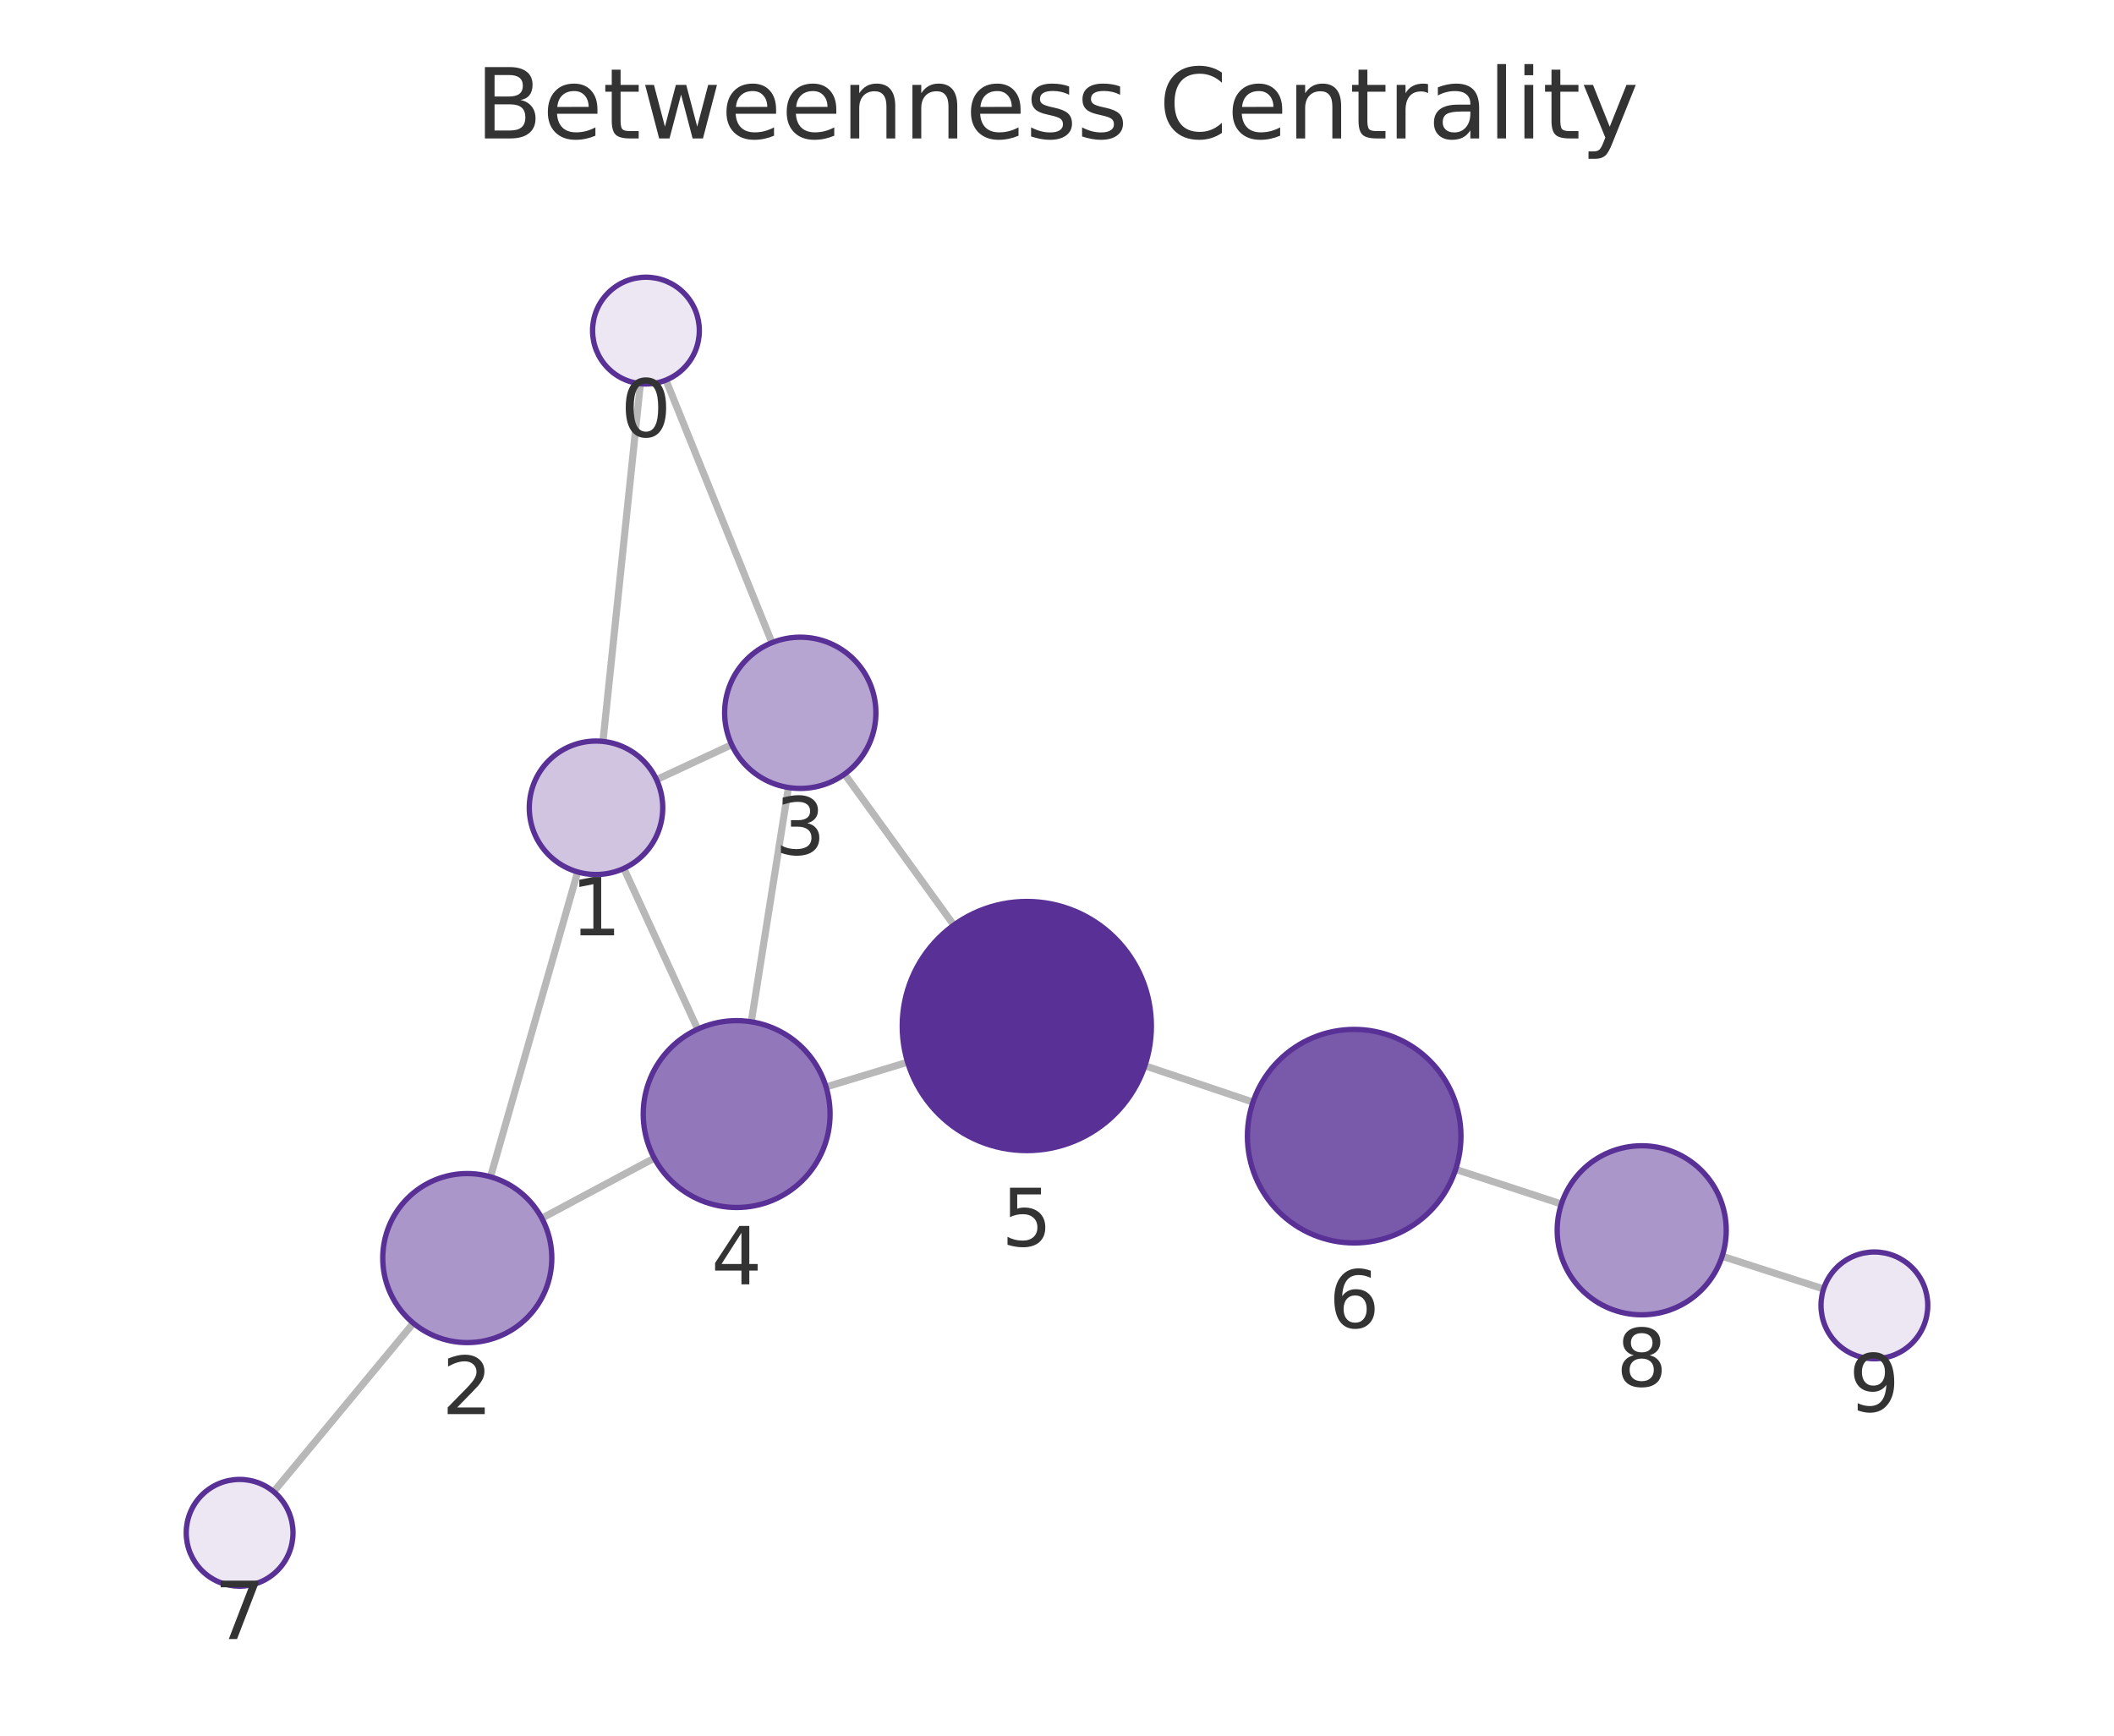
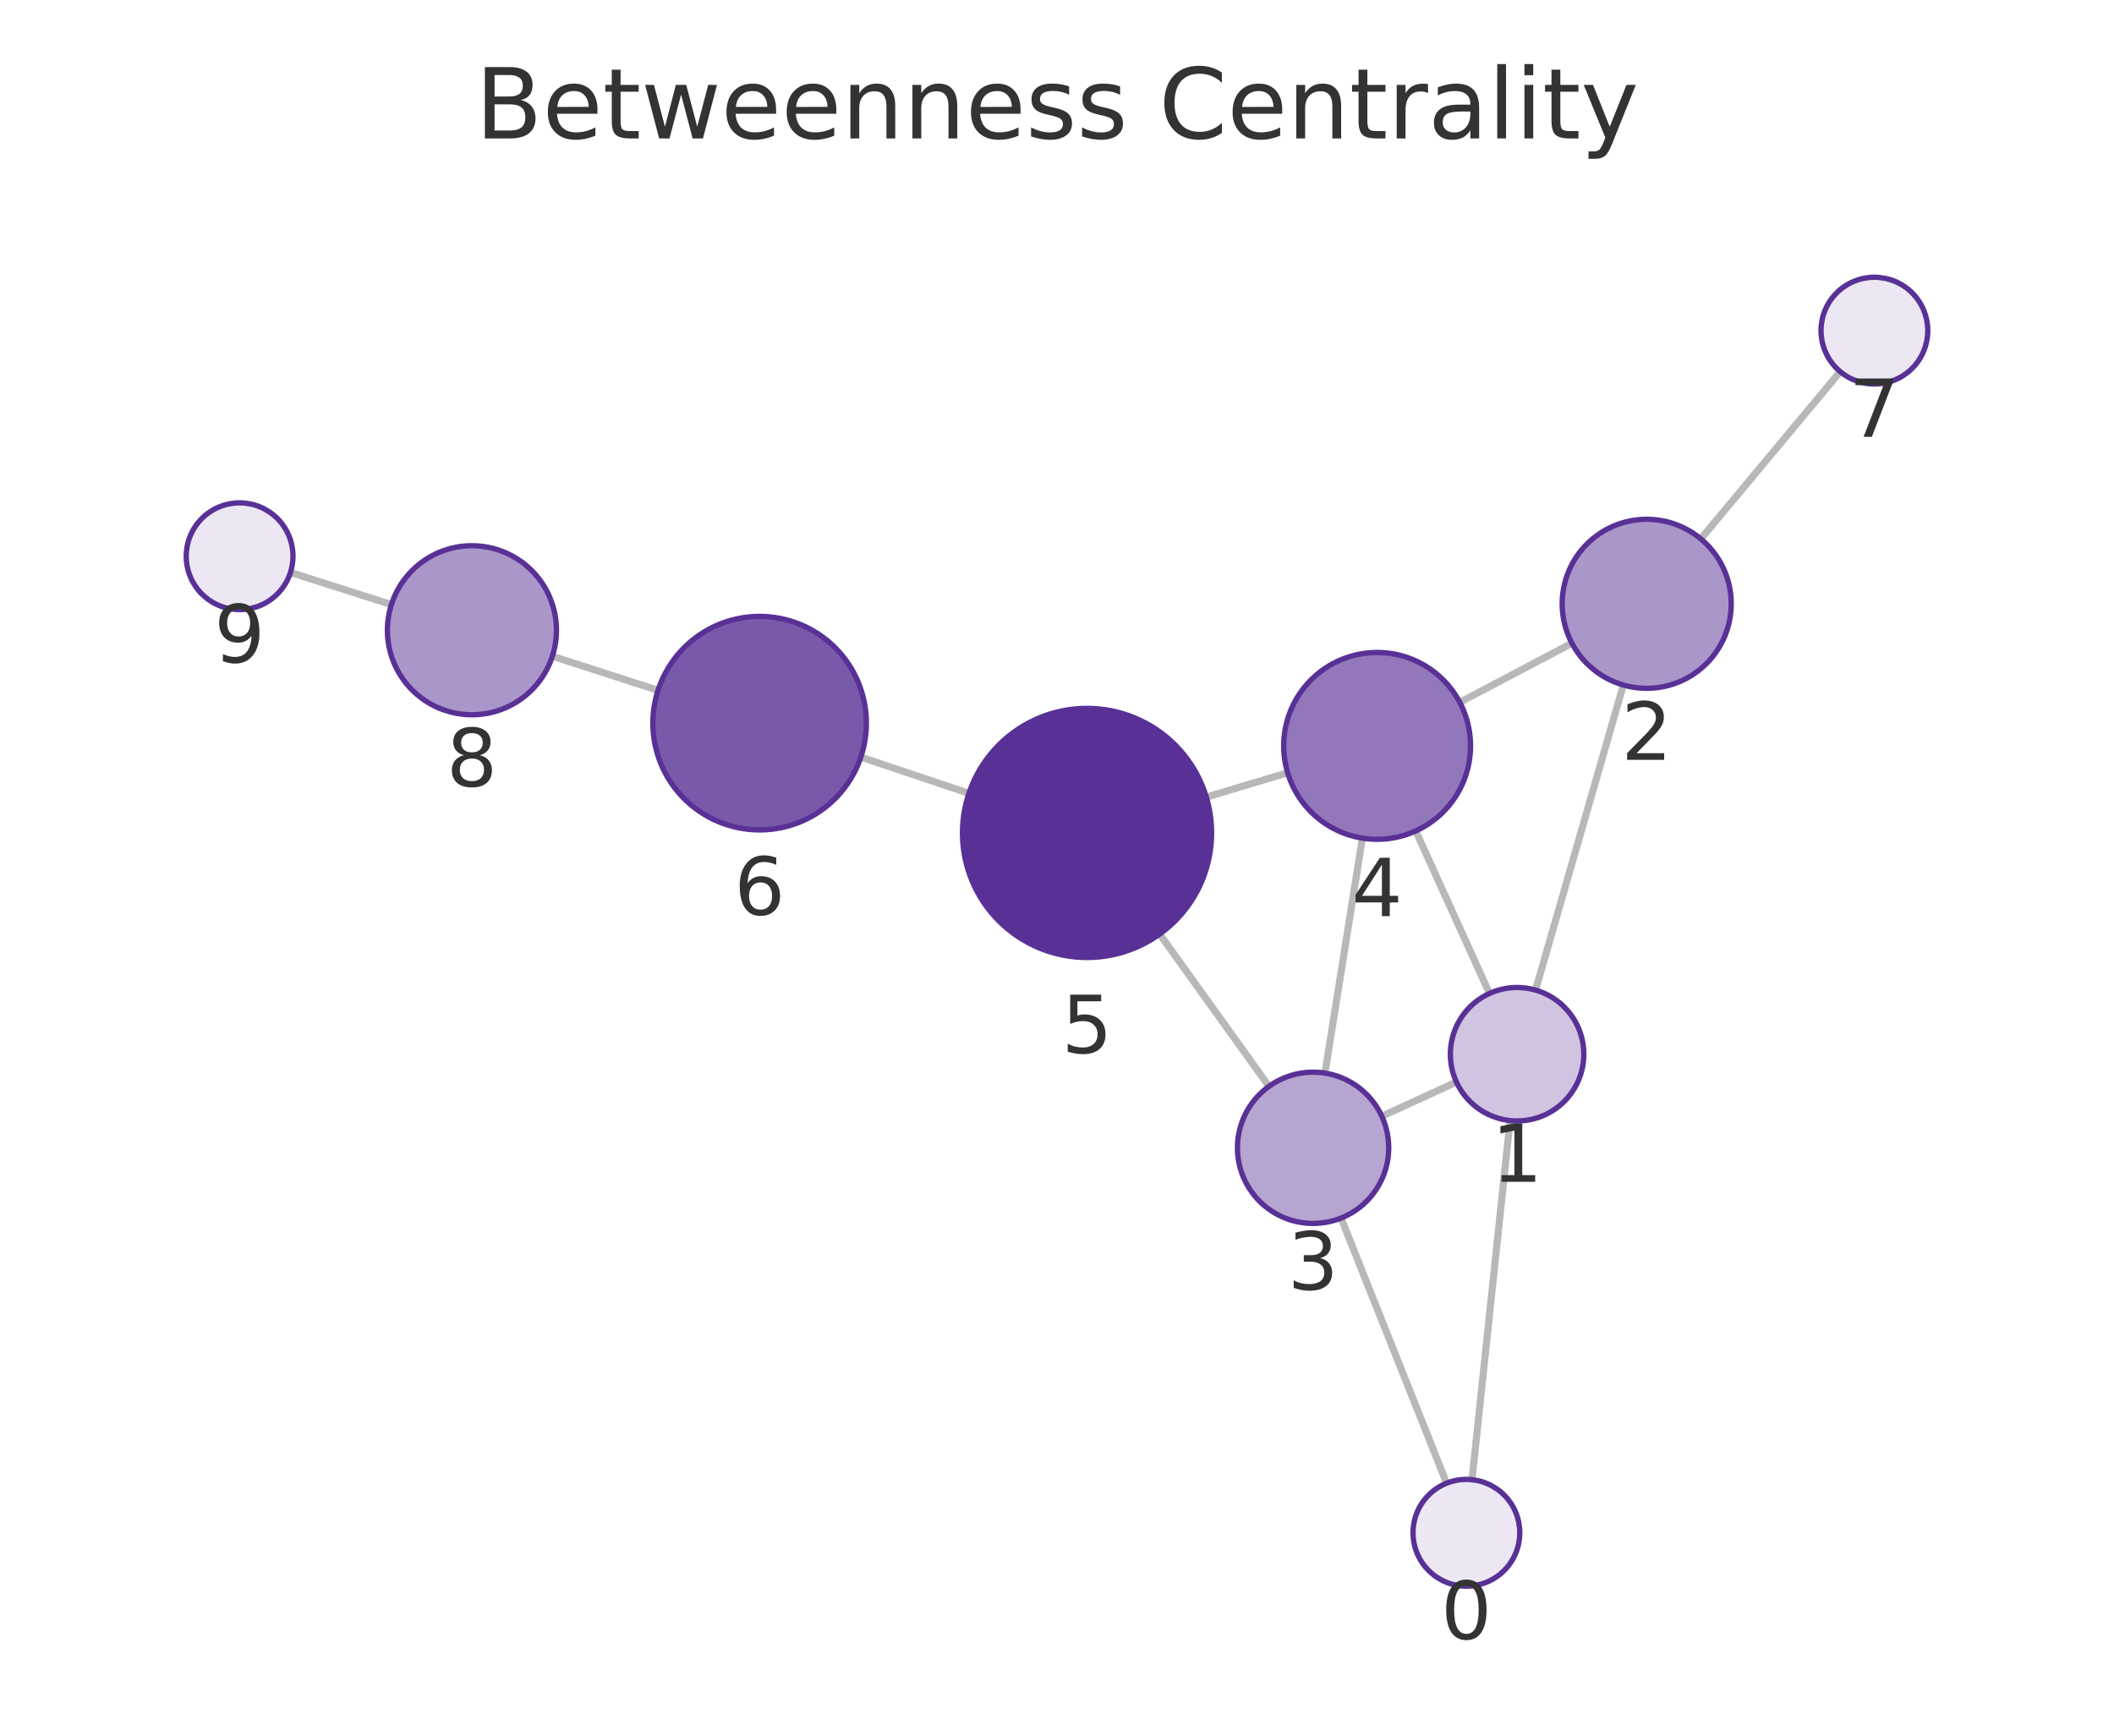
<svg xmlns="http://www.w3.org/2000/svg" xmlns:xlink="http://www.w3.org/1999/xlink" width="237.6pt" height="195.078pt" viewBox="0 0 237.6 195.078" version="1.1">
  <defs>
    <style type="text/css">*{stroke-linejoin: round; stroke-linecap: butt}</style>
  </defs>
  <g id="figure_1">
    <g id="patch_1">
      <path d="M 0 195.078  L 237.6 195.078  L 237.6 0  L 0 0  L 0 195.078  z " style="fill: none" />
    </g>
    <g id="axes_1">
      <g id="patch_2">
        <path d="M 7.2 187.878  L 230.4 187.878  L 230.4 21.558  L 7.2 21.558  L 7.2 187.878  z " style="fill: none" />
      </g>
      <g id="EdgeCollection_1">
-         <path d="M 71.976 43.124  L 67.768 83.33  " clip-path="url(#pb59f45439d)" style="fill: #b8b8b8; stroke: #b8b8b8; stroke-width: 0.8" />
-         <path d="M 74.847 42.72  L 86.763 72.235  " clip-path="url(#pb59f45439d)" style="fill: #b8b8b8; stroke: #b8b8b8; stroke-width: 0.8" />
-         <path d="M 64.926 98.001  L 55.131 132.267  " clip-path="url(#pb59f45439d)" style="fill: #b8b8b8; stroke: #b8b8b8; stroke-width: 0.8" />
-         <path d="M 73.789 87.628  L 82.238 83.7  " clip-path="url(#pb59f45439d)" style="fill: #b8b8b8; stroke: #b8b8b8; stroke-width: 0.8" />
-         <path d="M 70.117 97.606  L 78.414 115.674  " clip-path="url(#pb59f45439d)" style="fill: #b8b8b8; stroke: #b8b8b8; stroke-width: 0.8" />
-         <path d="M 60.897 136.922  L 73.535 130.166  " clip-path="url(#pb59f45439d)" style="fill: #b8b8b8; stroke: #b8b8b8; stroke-width: 0.8" />
-         <path d="M 46.458 148.716  L 30.759 167.66  " clip-path="url(#pb59f45439d)" style="fill: #b8b8b8; stroke: #b8b8b8; stroke-width: 0.8" />
-         <path d="M 88.614 88.512  L 84.439 114.845  " clip-path="url(#pb59f45439d)" style="fill: #b8b8b8; stroke: #b8b8b8; stroke-width: 0.8" />
-         <path d="M 94.927 87.004  L 107.202 103.976  " clip-path="url(#pb59f45439d)" style="fill: #b8b8b8; stroke: #b8b8b8; stroke-width: 0.8" />
-         <path d="M 92.843 122.167  L 102.01 119.385  " clip-path="url(#pb59f45439d)" style="fill: #b8b8b8; stroke: #b8b8b8; stroke-width: 0.8" />
-         <path d="M 128.676 119.784  L 140.828 123.873  " clip-path="url(#pb59f45439d)" style="fill: #b8b8b8; stroke: #b8b8b8; stroke-width: 0.8" />
-         <path d="M 163.607 131.432  L 175.489 135.322  " clip-path="url(#pb59f45439d)" style="fill: #b8b8b8; stroke: #b8b8b8; stroke-width: 0.8" />
-         <path d="M 193.558 141.195  L 204.959 144.875  " clip-path="url(#pb59f45439d)" style="fill: #b8b8b8; stroke: #b8b8b8; stroke-width: 0.8" />
+         <path d="M 165.446 166.309  L 169.721 125.946  " clip-path="url(#p83a1f02966)" style="fill: #b8b8b8; stroke: #b8b8b8; stroke-width: 0.8" />
+         <path d="M 162.594 166.702  L 150.727 136.904  " clip-path="url(#p83a1f02966)" style="fill: #b8b8b8; stroke: #b8b8b8; stroke-width: 0.8" />
+         <path d="M 172.585 111.28  L 182.452 76.994  " clip-path="url(#p83a1f02966)" style="fill: #b8b8b8; stroke: #b8b8b8; stroke-width: 0.8" />
+         <path d="M 163.694 121.615  L 155.308 125.462  " clip-path="url(#p83a1f02966)" style="fill: #b8b8b8; stroke: #b8b8b8; stroke-width: 0.8" />
+         <path d="M 167.411 111.659  L 159.12 93.395  " clip-path="url(#p83a1f02966)" style="fill: #b8b8b8; stroke: #b8b8b8; stroke-width: 0.8" />
+         <path d="M 176.675 72.294  L 164.068 78.938  " clip-path="url(#p83a1f02966)" style="fill: #b8b8b8; stroke: #b8b8b8; stroke-width: 0.8" />
+         <path d="M 191.161 60.567  L 206.828 41.77  " clip-path="url(#p83a1f02966)" style="fill: #b8b8b8; stroke: #b8b8b8; stroke-width: 0.8" />
+         <path d="M 148.919 120.613  L 153.127 94.203  " clip-path="url(#p83a1f02966)" style="fill: #b8b8b8; stroke: #b8b8b8; stroke-width: 0.8" />
+         <path d="M 142.625 122.102  L 130.339 104.989  " clip-path="url(#p83a1f02966)" style="fill: #b8b8b8; stroke: #b8b8b8; stroke-width: 0.8" />
+         <path d="M 144.723 86.851  L 135.583 89.594  " clip-path="url(#p83a1f02966)" style="fill: #b8b8b8; stroke: #b8b8b8; stroke-width: 0.8" />
+         <path d="M 108.9 89.166  L 96.754 85.093  " clip-path="url(#p83a1f02966)" style="fill: #b8b8b8; stroke: #b8b8b8; stroke-width: 0.8" />
+         <path d="M 73.957 77.59  L 62.082 73.756  " clip-path="url(#p83a1f02966)" style="fill: #b8b8b8; stroke: #b8b8b8; stroke-width: 0.8" />
+         <path d="M 43.99 67.953  L 32.647 64.339  " clip-path="url(#p83a1f02966)" style="fill: #b8b8b8; stroke: #b8b8b8; stroke-width: 0.8" />
      </g>
      <g id="VertexCollection_1">
-         <path d="M 72.601 43.157  C 74.192 43.157 75.718 42.524 76.843 41.399  C 77.969 40.274 78.601 38.748 78.601 37.157  C 78.601 35.565 77.969 34.039 76.843 32.914  C 75.718 31.789 74.192 31.157 72.601 31.157  C 71.01 31.157 69.483 31.789 68.358 32.914  C 67.233 34.039 66.601 35.565 66.601 37.157  C 66.601 38.748 67.233 40.274 68.358 41.399  C 69.483 42.524 71.01 43.157 72.601 43.157  z " clip-path="url(#pb59f45439d)" style="fill: #ece7f3; stroke: #593196; stroke-width: 0.6" />
-         <path d="M 66.988 98.29  C 68.977 98.29 70.884 97.499 72.291 96.093  C 73.697 94.687 74.488 92.779 74.488 90.79  C 74.488 88.801 73.697 86.893 72.291 85.486  C 70.884 84.08 68.977 83.29 66.988 83.29  C 64.999 83.29 63.091 84.08 61.684 85.486  C 60.278 86.893 59.488 88.801 59.488 90.79  C 59.488 92.779 60.278 94.687 61.684 96.093  C 63.091 97.499 64.999 98.29 66.988 98.29  z " clip-path="url(#pb59f45439d)" style="fill: #d0c4e1; stroke: #593196; stroke-width: 0.6" />
-         <path d="M 52.519 150.901  C 55.039 150.901 57.455 149.9 59.237 148.119  C 61.018 146.337 62.019 143.921 62.019 141.401  C 62.019 138.882 61.018 136.465 59.237 134.684  C 57.455 132.902 55.039 131.901 52.519 131.901  C 50 131.901 47.583 132.902 45.802 134.684  C 44.02 136.465 43.019 138.882 43.019 141.401  C 43.019 143.921 44.02 146.337 45.802 148.119  C 47.583 149.9 50 150.901 52.519 150.901  z " clip-path="url(#pb59f45439d)" style="fill: #ab96ca; stroke: #593196; stroke-width: 0.6" />
-         <path d="M 89.945 88.616  C 92.2 88.616 94.362 87.721 95.956 86.127  C 97.55 84.533 98.445 82.371 98.445 80.116  C 98.445 77.862 97.55 75.7 95.956 74.106  C 94.362 72.512 92.2 71.616 89.945 71.616  C 87.691 71.616 85.529 72.512 83.935 74.106  C 82.341 75.7 81.445 77.862 81.445 80.116  C 81.445 82.371 82.341 84.533 83.935 86.127  C 85.529 87.721 87.691 88.616 89.945 88.616  z " clip-path="url(#pb59f45439d)" style="fill: #b7a5d1; stroke: #593196; stroke-width: 0.6" />
-         <path d="M 82.795 135.716  C 85.58 135.716 88.251 134.609 90.22 132.64  C 92.189 130.671 93.295 128 93.295 125.216  C 93.295 122.431 92.189 119.76 90.22 117.791  C 88.251 115.822 85.58 114.716 82.795 114.716  C 80.01 114.716 77.339 115.822 75.37 117.791  C 73.401 119.76 72.295 122.431 72.295 125.216  C 72.295 128 73.401 130.671 75.37 132.64  C 77.339 134.609 80.01 135.716 82.795 135.716  z " clip-path="url(#pb59f45439d)" style="fill: #9278ba; stroke: #593196; stroke-width: 0.6" />
-         <path d="M 115.407 129.32  C 119.12 129.32 122.681 127.845 125.307 125.219  C 127.932 122.594 129.407 119.033 129.407 115.32  C 129.407 111.607 127.932 108.046 125.307 105.42  C 122.681 102.795 119.12 101.32 115.407 101.32  C 111.694 101.32 108.133 102.795 105.508 105.42  C 102.882 108.046 101.407 111.607 101.407 115.32  C 101.407 119.033 102.882 122.594 105.508 125.219  C 108.133 127.845 111.694 129.32 115.407 129.32  z " clip-path="url(#pb59f45439d)" style="fill: #593196; stroke: #593196; stroke-width: 0.6" />
-         <path d="M 152.202 139.7  C 155.384 139.7 158.437 138.435 160.687 136.185  C 162.938 133.935 164.202 130.882 164.202 127.7  C 164.202 124.517 162.938 121.465 160.687 119.214  C 158.437 116.964 155.384 115.7 152.202 115.7  C 149.02 115.7 145.967 116.964 143.717 119.214  C 141.466 121.465 140.202 124.517 140.202 127.7  C 140.202 130.882 141.466 133.935 143.717 136.185  C 145.967 138.435 149.02 139.7 152.202 139.7  z " clip-path="url(#pb59f45439d)" style="fill: #7959aa; stroke: #593196; stroke-width: 0.6" />
-         <path d="M 26.931 178.28  C 28.522 178.28 30.048 177.648 31.174 176.523  C 32.299 175.398 32.931 173.871 32.931 172.28  C 32.931 170.689 32.299 169.163 31.174 168.037  C 30.048 166.912 28.522 166.28 26.931 166.28  C 25.34 166.28 23.813 166.912 22.688 168.037  C 21.563 169.163 20.931 170.689 20.931 172.28  C 20.931 173.871 21.563 175.398 22.688 176.523  C 23.813 177.648 25.34 178.28 26.931 178.28  z " clip-path="url(#pb59f45439d)" style="fill: #ece7f3; stroke: #593196; stroke-width: 0.6" />
-         <path d="M 184.518 147.777  C 187.037 147.777 189.454 146.776 191.235 144.994  C 193.017 143.213 194.018 140.796 194.018 138.277  C 194.018 135.757 193.017 133.341 191.235 131.559  C 189.454 129.778 187.037 128.777 184.518 128.777  C 181.998 128.777 179.582 129.778 177.8 131.559  C 176.019 133.341 175.018 135.757 175.018 138.277  C 175.018 140.796 176.019 143.213 177.8 144.994  C 179.582 146.776 181.998 147.777 184.518 147.777  z " clip-path="url(#pb59f45439d)" style="fill: #ab96ca; stroke: #593196; stroke-width: 0.6" />
-         <path d="M 210.669 152.718  C 212.26 152.718 213.787 152.085 214.912 150.96  C 216.037 149.835 216.669 148.309 216.669 146.718  C 216.669 145.126 216.037 143.6 214.912 142.475  C 213.787 141.35 212.26 140.718 210.669 140.718  C 209.078 140.718 207.552 141.35 206.426 142.475  C 205.301 143.6 204.669 145.126 204.669 146.718  C 204.669 148.309 205.301 149.835 206.426 150.96  C 207.552 152.085 209.078 152.718 210.669 152.718  z " clip-path="url(#pb59f45439d)" style="fill: #ece7f3; stroke: #593196; stroke-width: 0.6" />
+         <path d="M 164.814 178.276  C 166.405 178.276 167.932 177.644 169.057 176.519  C 170.182 175.393 170.814 173.867 170.814 172.276  C 170.814 170.685 170.182 169.159 169.057 168.033  C 167.932 166.908 166.405 166.276 164.814 166.276  C 163.223 166.276 161.697 166.908 160.572 168.033  C 159.446 169.159 158.814 170.685 158.814 172.276  C 158.814 173.867 159.446 175.393 160.572 176.519  C 161.697 177.644 163.223 178.276 164.814 178.276  z " clip-path="url(#p83a1f02966)" style="fill: #ece7f3; stroke: #593196; stroke-width: 0.6" />
+         <path d="M 170.511 125.988  C 172.5 125.988 174.407 125.198 175.814 123.791  C 177.22 122.385 178.011 120.477 178.011 118.488  C 178.011 116.499 177.22 114.591 175.814 113.184  C 174.407 111.778 172.5 110.988 170.511 110.988  C 168.522 110.988 166.614 111.778 165.207 113.184  C 163.801 114.591 163.011 116.499 163.011 118.488  C 163.011 120.477 163.801 122.385 165.207 123.791  C 166.614 125.198 168.522 125.988 170.511 125.988  z " clip-path="url(#p83a1f02966)" style="fill: #d0c4e1; stroke: #593196; stroke-width: 0.6" />
+         <path d="M 185.079 77.364  C 187.598 77.364 190.015 76.363 191.796 74.582  C 193.578 72.8 194.579 70.384 194.579 67.864  C 194.579 65.345 193.578 62.928 191.796 61.147  C 190.015 59.365 187.598 58.364 185.079 58.364  C 182.559 58.364 180.143 59.365 178.361 61.147  C 176.58 62.928 175.579 65.345 175.579 67.864  C 175.579 70.384 176.58 72.8 178.361 74.582  C 180.143 76.363 182.559 77.364 185.079 77.364  z " clip-path="url(#p83a1f02966)" style="fill: #ab96ca; stroke: #593196; stroke-width: 0.6" />
+         <path d="M 147.582 137.507  C 149.836 137.507 151.998 136.611 153.592 135.017  C 155.186 133.423 156.082 131.261 156.082 129.007  C 156.082 126.753 155.186 124.59 153.592 122.996  C 151.998 121.402 149.836 120.507 147.582 120.507  C 145.328 120.507 143.165 121.402 141.571 122.996  C 139.977 124.59 139.082 126.753 139.082 129.007  C 139.082 131.261 139.977 133.423 141.571 135.017  C 143.165 136.611 145.328 137.507 147.582 137.507  z " clip-path="url(#p83a1f02966)" style="fill: #b7a5d1; stroke: #593196; stroke-width: 0.6" />
+         <path d="M 154.78 94.334  C 157.564 94.334 160.235 93.228 162.204 91.259  C 164.173 89.29 165.28 86.619 165.28 83.834  C 165.28 81.049 164.173 78.378 162.204 76.409  C 160.235 74.44 157.564 73.334 154.78 73.334  C 151.995 73.334 149.324 74.44 147.355 76.409  C 145.386 78.378 144.28 81.049 144.28 83.834  C 144.28 86.619 145.386 89.29 147.355 91.259  C 149.324 93.228 151.995 94.334 154.78 94.334  z " clip-path="url(#p83a1f02966)" style="fill: #9278ba; stroke: #593196; stroke-width: 0.6" />
+         <path d="M 122.174 107.617  C 125.886 107.617 129.448 106.142 132.073 103.516  C 134.698 100.891 136.174 97.33 136.174 93.617  C 136.174 89.904 134.698 86.343 132.073 83.717  C 129.448 81.092 125.886 79.617 122.174 79.617  C 118.461 79.617 114.899 81.092 112.274 83.717  C 109.649 86.343 108.174 89.904 108.174 93.617  C 108.174 97.33 109.649 100.891 112.274 103.516  C 114.899 106.142 118.461 107.617 122.174 107.617  z " clip-path="url(#p83a1f02966)" style="fill: #593196; stroke: #593196; stroke-width: 0.6" />
+         <path d="M 85.377 93.278  C 88.559 93.278 91.612 92.014 93.862 89.763  C 96.112 87.513 97.377 84.46 97.377 81.278  C 97.377 78.096 96.112 75.043 93.862 72.793  C 91.612 70.542 88.559 69.278 85.377 69.278  C 82.194 69.278 79.142 70.542 76.891 72.793  C 74.641 75.043 73.377 78.096 73.377 81.278  C 73.377 84.46 74.641 87.513 76.891 89.763  C 79.142 92.014 82.194 93.278 85.377 93.278  z " clip-path="url(#p83a1f02966)" style="fill: #7959aa; stroke: #593196; stroke-width: 0.6" />
+         <path d="M 210.67 43.161  C 212.261 43.161 213.787 42.528 214.913 41.403  C 216.038 40.278 216.67 38.752 216.67 37.161  C 216.67 35.569 216.038 34.043 214.913 32.918  C 213.787 31.793 212.261 31.161 210.67 31.161  C 209.079 31.161 207.552 31.793 206.427 32.918  C 205.302 34.043 204.67 35.569 204.67 37.161  C 204.67 38.752 205.302 40.278 206.427 41.403  C 207.552 42.528 209.079 43.161 210.67 43.161  z " clip-path="url(#p83a1f02966)" style="fill: #ece7f3; stroke: #593196; stroke-width: 0.6" />
+         <path d="M 53.042 80.336  C 55.561 80.336 57.978 79.335 59.759 77.554  C 61.541 75.772 62.542 73.356 62.542 70.836  C 62.542 68.317 61.541 65.9 59.759 64.119  C 57.978 62.337 55.561 61.336 53.042 61.336  C 50.522 61.336 48.106 62.337 46.324 64.119  C 44.543 65.9 43.542 68.317 43.542 70.836  C 43.542 73.356 44.543 75.772 46.324 77.554  C 48.106 79.335 50.522 80.336 53.042 80.336  z " clip-path="url(#p83a1f02966)" style="fill: #ab96ca; stroke: #593196; stroke-width: 0.6" />
+         <path d="M 26.93 68.518  C 28.521 68.518 30.048 67.886 31.173 66.761  C 32.298 65.636 32.93 64.109 32.93 62.518  C 32.93 60.927 32.298 59.401 31.173 58.276  C 30.048 57.15 28.521 56.518 26.93 56.518  C 25.339 56.518 23.813 57.15 22.687 58.276  C 21.562 59.401 20.93 60.927 20.93 62.518  C 20.93 64.109 21.562 65.636 22.687 66.761  C 23.813 67.886 25.339 68.518 26.93 68.518  z " clip-path="url(#p83a1f02966)" style="fill: #ece7f3; stroke: #593196; stroke-width: 0.6" />
      </g>
      <g id="text_1">
-         <g clip-path="url(#pb59f45439d)">
-           <g style="fill: #333333" transform="translate(69.73762 49.09441) scale(0.09 -0.09)">
+         <g clip-path="url(#p83a1f02966)">
+           <g style="fill: #333333" transform="translate(161.951 184.2139) scale(0.09 -0.09)">
            <defs>
              <path id="DejaVuSans-13" d="M 2034 4250  Q 1547 4250 1301 3770  Q 1056 3291 1056 2328  Q 1056 1369 1301 889  Q 1547 409 2034 409  Q 2525 409 2770 889  Q 3016 1369 3016 2328  Q 3016 3291 2770 3770  Q 2525 4250 2034 4250  z M 2034 4750  Q 2819 4750 3233 4129  Q 3647 3509 3647 2328  Q 3647 1150 3233 529  Q 2819 -91 2034 -91  Q 1250 -91 836 529  Q 422 1150 422 2328  Q 422 3509 836 4129  Q 1250 4750 2034 4750  z " transform="scale(0.015625)" />
            </defs>
            <use xlink:href="#DejaVuSans-13" />
          </g>
        </g>
      </g>
      <g id="text_2">
-         <g clip-path="url(#pb59f45439d)">
-           <g style="fill: #333333" transform="translate(64.12442 105.1276) scale(0.09 -0.09)">
+         <g clip-path="url(#p83a1f02966)">
+           <g style="fill: #333333" transform="translate(167.6475 132.8257) scale(0.09 -0.09)">
            <defs>
              <path id="DejaVuSans-14" d="M 794 531  L 1825 531  L 1825 4091  L 703 3866  L 703 4441  L 1819 4666  L 2450 4666  L 2450 531  L 3481 531  L 3481 0  L 794 0  L 794 531  z " transform="scale(0.015625)" />
            </defs>
            <use xlink:href="#DejaVuSans-14" />
          </g>
        </g>
      </g>
      <g id="text_3">
-         <g clip-path="url(#pb59f45439d)">
-           <g style="fill: #333333" transform="translate(49.65633 158.9392) scale(0.09 -0.09)">
+         <g clip-path="url(#p83a1f02966)">
+           <g style="fill: #333333" transform="translate(182.2157 85.40212) scale(0.09 -0.09)">
            <defs>
              <path id="DejaVuSans-15" d="M 1228 531  L 3431 531  L 3431 0  L 469 0  L 469 531  Q 828 903 1448 1529  Q 2069 2156 2228 2338  Q 2531 2678 2651 2914  Q 2772 3150 2772 3378  Q 2772 3750 2511 3984  Q 2250 4219 1831 4219  Q 1534 4219 1204 4116  Q 875 4013 500 3803  L 500 4441  Q 881 4594 1212 4672  Q 1544 4750 1819 4750  Q 2544 4750 2975 4387  Q 3406 4025 3406 3419  Q 3406 3131 3298 2873  Q 3191 2616 2906 2266  Q 2828 2175 2409 1742  Q 1991 1309 1228 531  z " transform="scale(0.015625)" />
            </defs>
            <use xlink:href="#DejaVuSans-15" />
          </g>
        </g>
      </g>
      <g id="text_4">
-         <g clip-path="url(#pb59f45439d)">
-           <g style="fill: #333333" transform="translate(87.08229 96.05439) scale(0.09 -0.09)">
+         <g clip-path="url(#p83a1f02966)">
+           <g style="fill: #333333" transform="translate(144.7187 144.9447) scale(0.09 -0.09)">
            <defs>
              <path id="DejaVuSans-16" d="M 2597 2516  Q 3050 2419 3304 2112  Q 3559 1806 3559 1356  Q 3559 666 3084 287  Q 2609 -91 1734 -91  Q 1441 -91 1130 -33  Q 819 25 488 141  L 488 750  Q 750 597 1062 519  Q 1375 441 1716 441  Q 2309 441 2620 675  Q 2931 909 2931 1356  Q 2931 1769 2642 2001  Q 2353 2234 1838 2234  L 1294 2234  L 1294 2753  L 1863 2753  Q 2328 2753 2575 2939  Q 2822 3125 2822 3475  Q 2822 3834 2567 4026  Q 2313 4219 1838 4219  Q 1578 4219 1281 4162  Q 984 4106 628 3988  L 628 4550  Q 988 4650 1302 4700  Q 1616 4750 1894 4750  Q 2613 4750 3031 4423  Q 3450 4097 3450 3541  Q 3450 3153 3228 2886  Q 3006 2619 2597 2516  z " transform="scale(0.015625)" />
            </defs>
            <use xlink:href="#DejaVuSans-16" />
          </g>
        </g>
      </g>
      <g id="text_5">
-         <g clip-path="url(#pb59f45439d)">
-           <g style="fill: #333333" transform="translate(79.93194 144.3536) scale(0.09 -0.09)">
+         <g clip-path="url(#p83a1f02966)">
+           <g style="fill: #333333" transform="translate(151.9166 102.9719) scale(0.09 -0.09)">
            <defs>
              <path id="DejaVuSans-17" d="M 2419 4116  L 825 1625  L 2419 1625  L 2419 4116  z M 2253 4666  L 3047 4666  L 3047 1625  L 3713 1625  L 3713 1100  L 3047 1100  L 3047 0  L 2419 0  L 2419 1100  L 313 1100  L 313 1709  L 2253 4666  z " transform="scale(0.015625)" />
            </defs>
            <use xlink:href="#DejaVuSans-17" />
          </g>
        </g>
      </g>
      <g id="text_6">
-         <g clip-path="url(#pb59f45439d)">
-           <g style="fill: #333333" transform="translate(112.5441 140.0575) scale(0.09 -0.09)">
+         <g clip-path="url(#p83a1f02966)">
+           <g style="fill: #333333" transform="translate(119.3105 118.3547) scale(0.09 -0.09)">
            <defs>
              <path id="DejaVuSans-18" d="M 691 4666  L 3169 4666  L 3169 4134  L 1269 4134  L 1269 2991  Q 1406 3038 1543 3061  Q 1681 3084 1819 3084  Q 2600 3084 3056 2656  Q 3513 2228 3513 1497  Q 3513 744 3044 326  Q 2575 -91 1722 -91  Q 1428 -91 1123 -41  Q 819 9 494 109  L 494 744  Q 775 591 1075 516  Q 1375 441 1709 441  Q 2250 441 2565 725  Q 2881 1009 2881 1497  Q 2881 1984 2565 2268  Q 2250 2553 1709 2553  Q 1456 2553 1204 2497  Q 953 2441 691 2322  L 691 4666  z " transform="scale(0.015625)" />
            </defs>
            <use xlink:href="#DejaVuSans-18" />
          </g>
        </g>
      </g>
      <g id="text_7">
-         <g clip-path="url(#pb59f45439d)">
-           <g style="fill: #333333" transform="translate(149.3388 149.2376) scale(0.09 -0.09)">
+         <g clip-path="url(#p83a1f02966)">
+           <g style="fill: #333333" transform="translate(82.5136 102.8159) scale(0.09 -0.09)">
            <defs>
              <path id="DejaVuSans-19" d="M 2113 2584  Q 1688 2584 1439 2293  Q 1191 2003 1191 1497  Q 1191 994 1439 701  Q 1688 409 2113 409  Q 2538 409 2786 701  Q 3034 994 3034 1497  Q 3034 2003 2786 2293  Q 2538 2584 2113 2584  z M 3366 4563  L 3366 3988  Q 3128 4100 2886 4159  Q 2644 4219 2406 4219  Q 1781 4219 1451 3797  Q 1122 3375 1075 2522  Q 1259 2794 1537 2939  Q 1816 3084 2150 3084  Q 2853 3084 3261 2657  Q 3669 2231 3669 1497  Q 3669 778 3244 343  Q 2819 -91 2113 -91  Q 1303 -91 875 529  Q 447 1150 447 2328  Q 447 3434 972 4092  Q 1497 4750 2381 4750  Q 2619 4750 2861 4703  Q 3103 4656 3366 4563  z " transform="scale(0.015625)" />
            </defs>
            <use xlink:href="#DejaVuSans-19" />
          </g>
        </g>
      </g>
      <g id="text_8">
-         <g clip-path="url(#pb59f45439d)">
-           <g style="fill: #333333" transform="translate(24.06782 184.2179) scale(0.09 -0.09)">
+         <g clip-path="url(#p83a1f02966)">
+           <g style="fill: #333333" transform="translate(207.8068 49.09847) scale(0.09 -0.09)">
            <defs>
              <path id="DejaVuSans-1a" d="M 525 4666  L 3525 4666  L 3525 4397  L 1831 0  L 1172 0  L 2766 4134  L 525 4134  L 525 4666  z " transform="scale(0.015625)" />
            </defs>
            <use xlink:href="#DejaVuSans-1a" />
          </g>
        </g>
      </g>
      <g id="text_9">
-         <g clip-path="url(#pb59f45439d)">
-           <g style="fill: #333333" transform="translate(181.6545 155.8146) scale(0.09 -0.09)">
+         <g clip-path="url(#p83a1f02966)">
+           <g style="fill: #333333" transform="translate(50.17864 88.3741) scale(0.09 -0.09)">
            <defs>
              <path id="DejaVuSans-1b" d="M 2034 2216  Q 1584 2216 1326 1975  Q 1069 1734 1069 1313  Q 1069 891 1326 650  Q 1584 409 2034 409  Q 2484 409 2743 651  Q 3003 894 3003 1313  Q 3003 1734 2745 1975  Q 2488 2216 2034 2216  z M 1403 2484  Q 997 2584 770 2862  Q 544 3141 544 3541  Q 544 4100 942 4425  Q 1341 4750 2034 4750  Q 2731 4750 3128 4425  Q 3525 4100 3525 3541  Q 3525 3141 3298 2862  Q 3072 2584 2669 2484  Q 3125 2378 3379 2068  Q 3634 1759 3634 1313  Q 3634 634 3220 271  Q 2806 -91 2034 -91  Q 1263 -91 848 271  Q 434 634 434 1313  Q 434 1759 690 2068  Q 947 2378 1403 2484  z M 1172 3481  Q 1172 3119 1398 2916  Q 1625 2713 2034 2713  Q 2441 2713 2670 2916  Q 2900 3119 2900 3481  Q 2900 3844 2670 4047  Q 2441 4250 2034 4250  Q 1625 4250 1398 4047  Q 1172 3844 1172 3481  z " transform="scale(0.015625)" />
            </defs>
            <use xlink:href="#DejaVuSans-1b" />
          </g>
        </g>
      </g>
      <g id="text_10">
-         <g clip-path="url(#pb59f45439d)">
-           <g style="fill: #333333" transform="translate(207.8059 158.6555) scale(0.09 -0.09)">
+         <g clip-path="url(#p83a1f02966)">
+           <g style="fill: #333333" transform="translate(24.06694 74.45609) scale(0.09 -0.09)">
            <defs>
              <path id="DejaVuSans-1c" d="M 703 97  L 703 672  Q 941 559 1184 500  Q 1428 441 1663 441  Q 2288 441 2617 861  Q 2947 1281 2994 2138  Q 2813 1869 2534 1725  Q 2256 1581 1919 1581  Q 1219 1581 811 2004  Q 403 2428 403 3163  Q 403 3881 828 4315  Q 1253 4750 1959 4750  Q 2769 4750 3195 4129  Q 3622 3509 3622 2328  Q 3622 1225 3098 567  Q 2575 -91 1691 -91  Q 1453 -91 1209 -44  Q 966 3 703 97  z M 1959 2075  Q 2384 2075 2632 2365  Q 2881 2656 2881 3163  Q 2881 3666 2632 3958  Q 2384 4250 1959 4250  Q 1534 4250 1286 3958  Q 1038 3666 1038 3163  Q 1038 2656 1286 2365  Q 1534 2075 1959 2075  z " transform="scale(0.015625)" />
            </defs>
            <use xlink:href="#DejaVuSans-1c" />
          </g>
        </g>
      </g>
      <g id="matplotlib.axis_1" />
      <g id="matplotlib.axis_2" />
      <g id="text_11">
        <g style="fill: #333333" transform="translate(53.42047 15.55828) scale(0.11 -0.11)">
          <defs>
            <path id="DejaVuSans-25" d="M 1259 2228  L 1259 519  L 2272 519  Q 2781 519 3026 730  Q 3272 941 3272 1375  Q 3272 1813 3026 2020  Q 2781 2228 2272 2228  L 1259 2228  z M 1259 4147  L 1259 2741  L 2194 2741  Q 2656 2741 2882 2914  Q 3109 3088 3109 3444  Q 3109 3797 2882 3972  Q 2656 4147 2194 4147  L 1259 4147  z M 628 4666  L 2241 4666  Q 2963 4666 3353 4366  Q 3744 4066 3744 3513  Q 3744 3084 3544 2831  Q 3344 2578 2956 2516  Q 3422 2416 3680 2098  Q 3938 1781 3938 1306  Q 3938 681 3513 340  Q 3088 0 2303 0  L 628 0  L 628 4666  z " transform="scale(0.015625)" />
            <path id="DejaVuSans-48" d="M 3597 1894  L 3597 1613  L 953 1613  Q 991 1019 1311 708  Q 1631 397 2203 397  Q 2534 397 2845 478  Q 3156 559 3463 722  L 3463 178  Q 3153 47 2828 -22  Q 2503 -91 2169 -91  Q 1331 -91 842 396  Q 353 884 353 1716  Q 353 2575 817 3079  Q 1281 3584 2069 3584  Q 2775 3584 3186 3129  Q 3597 2675 3597 1894  z M 3022 2063  Q 3016 2534 2758 2815  Q 2500 3097 2075 3097  Q 1594 3097 1305 2825  Q 1016 2553 972 2059  L 3022 2063  z " transform="scale(0.015625)" />
            <path id="DejaVuSans-57" d="M 1172 4494  L 1172 3500  L 2356 3500  L 2356 3053  L 1172 3053  L 1172 1153  Q 1172 725 1289 603  Q 1406 481 1766 481  L 2356 481  L 2356 0  L 1766 0  Q 1100 0 847 248  Q 594 497 594 1153  L 594 3053  L 172 3053  L 172 3500  L 594 3500  L 594 4494  L 1172 4494  z " transform="scale(0.015625)" />
            <path id="DejaVuSans-5a" d="M 269 3500  L 844 3500  L 1563 769  L 2278 3500  L 2956 3500  L 3675 769  L 4391 3500  L 4966 3500  L 4050 0  L 3372 0  L 2619 2869  L 1863 0  L 1184 0  L 269 3500  z " transform="scale(0.015625)" />
            <path id="DejaVuSans-51" d="M 3513 2113  L 3513 0  L 2938 0  L 2938 2094  Q 2938 2591 2744 2837  Q 2550 3084 2163 3084  Q 1697 3084 1428 2787  Q 1159 2491 1159 1978  L 1159 0  L 581 0  L 581 3500  L 1159 3500  L 1159 2956  Q 1366 3272 1645 3428  Q 1925 3584 2291 3584  Q 2894 3584 3203 3211  Q 3513 2838 3513 2113  z " transform="scale(0.015625)" />
            <path id="DejaVuSans-56" d="M 2834 3397  L 2834 2853  Q 2591 2978 2328 3040  Q 2066 3103 1784 3103  Q 1356 3103 1142 2972  Q 928 2841 928 2578  Q 928 2378 1081 2264  Q 1234 2150 1697 2047  L 1894 2003  Q 2506 1872 2764 1633  Q 3022 1394 3022 966  Q 3022 478 2636 193  Q 2250 -91 1575 -91  Q 1294 -91 989 -36  Q 684 19 347 128  L 347 722  Q 666 556 975 473  Q 1284 391 1588 391  Q 1994 391 2212 530  Q 2431 669 2431 922  Q 2431 1156 2273 1281  Q 2116 1406 1581 1522  L 1381 1569  Q 847 1681 609 1914  Q 372 2147 372 2553  Q 372 3047 722 3315  Q 1072 3584 1716 3584  Q 2034 3584 2315 3537  Q 2597 3491 2834 3397  z " transform="scale(0.015625)" />
            <path id="DejaVuSans-3" transform="scale(0.015625)" />
            <path id="DejaVuSans-26" d="M 4122 4306  L 4122 3641  Q 3803 3938 3442 4084  Q 3081 4231 2675 4231  Q 1875 4231 1450 3742  Q 1025 3253 1025 2328  Q 1025 1406 1450 917  Q 1875 428 2675 428  Q 3081 428 3442 575  Q 3803 722 4122 1019  L 4122 359  Q 3791 134 3420 21  Q 3050 -91 2638 -91  Q 1578 -91 968 557  Q 359 1206 359 2328  Q 359 3453 968 4101  Q 1578 4750 2638 4750  Q 3056 4750 3426 4639  Q 3797 4528 4122 4306  z " transform="scale(0.015625)" />
            <path id="DejaVuSans-55" d="M 2631 2963  Q 2534 3019 2420 3045  Q 2306 3072 2169 3072  Q 1681 3072 1420 2755  Q 1159 2438 1159 1844  L 1159 0  L 581 0  L 581 3500  L 1159 3500  L 1159 2956  Q 1341 3275 1631 3429  Q 1922 3584 2338 3584  Q 2397 3584 2469 3576  Q 2541 3569 2628 3553  L 2631 2963  z " transform="scale(0.015625)" />
            <path id="DejaVuSans-44" d="M 2194 1759  Q 1497 1759 1228 1600  Q 959 1441 959 1056  Q 959 750 1161 570  Q 1363 391 1709 391  Q 2188 391 2477 730  Q 2766 1069 2766 1631  L 2766 1759  L 2194 1759  z M 3341 1997  L 3341 0  L 2766 0  L 2766 531  Q 2569 213 2275 61  Q 1981 -91 1556 -91  Q 1019 -91 701 211  Q 384 513 384 1019  Q 384 1609 779 1909  Q 1175 2209 1959 2209  L 2766 2209  L 2766 2266  Q 2766 2663 2505 2880  Q 2244 3097 1772 3097  Q 1472 3097 1187 3025  Q 903 2953 641 2809  L 641 3341  Q 956 3463 1253 3523  Q 1550 3584 1831 3584  Q 2591 3584 2966 3190  Q 3341 2797 3341 1997  z " transform="scale(0.015625)" />
            <path id="DejaVuSans-4f" d="M 603 4863  L 1178 4863  L 1178 0  L 603 0  L 603 4863  z " transform="scale(0.015625)" />
            <path id="DejaVuSans-4c" d="M 603 3500  L 1178 3500  L 1178 0  L 603 0  L 603 3500  z M 603 4863  L 1178 4863  L 1178 4134  L 603 4134  L 603 4863  z " transform="scale(0.015625)" />
            <path id="DejaVuSans-5c" d="M 2059 -325  Q 1816 -950 1584 -1140  Q 1353 -1331 966 -1331  L 506 -1331  L 506 -850  L 844 -850  Q 1081 -850 1212 -737  Q 1344 -625 1503 -206  L 1606 56  L 191 3500  L 800 3500  L 1894 763  L 2988 3500  L 3597 3500  L 2059 -325  z " transform="scale(0.015625)" />
          </defs>
          <use xlink:href="#DejaVuSans-25" />
          <use xlink:href="#DejaVuSans-48" transform="translate(68.60938 0)" />
          <use xlink:href="#DejaVuSans-57" transform="translate(130.1406 0)" />
          <use xlink:href="#DejaVuSans-5a" transform="translate(169.3438 0)" />
          <use xlink:href="#DejaVuSans-48" transform="translate(251.125 0)" />
          <use xlink:href="#DejaVuSans-48" transform="translate(312.6562 0)" />
          <use xlink:href="#DejaVuSans-51" transform="translate(374.1875 0)" />
          <use xlink:href="#DejaVuSans-51" transform="translate(437.5625 0)" />
          <use xlink:href="#DejaVuSans-48" transform="translate(500.9375 0)" />
          <use xlink:href="#DejaVuSans-56" transform="translate(562.4688 0)" />
          <use xlink:href="#DejaVuSans-56" transform="translate(614.5625 0)" />
          <use xlink:href="#DejaVuSans-3" transform="translate(666.6562 0)" />
          <use xlink:href="#DejaVuSans-26" transform="translate(698.4375 0)" />
          <use xlink:href="#DejaVuSans-48" transform="translate(768.2656 0)" />
          <use xlink:href="#DejaVuSans-51" transform="translate(829.7969 0)" />
          <use xlink:href="#DejaVuSans-57" transform="translate(893.1719 0)" />
          <use xlink:href="#DejaVuSans-55" transform="translate(932.375 0)" />
          <use xlink:href="#DejaVuSans-44" transform="translate(973.4844 0)" />
          <use xlink:href="#DejaVuSans-4f" transform="translate(1034.766 0)" />
          <use xlink:href="#DejaVuSans-4c" transform="translate(1062.547 0)" />
          <use xlink:href="#DejaVuSans-57" transform="translate(1090.328 0)" />
          <use xlink:href="#DejaVuSans-5c" transform="translate(1129.531 0)" />
        </g>
      </g>
    </g>
  </g>
  <defs>
-     <clipPath id="pb59f45439d">
+     <clipPath id="p83a1f02966">
      <rect x="7.2" y="21.558" width="223.2" height="166.32" />
    </clipPath>
  </defs>
</svg>
